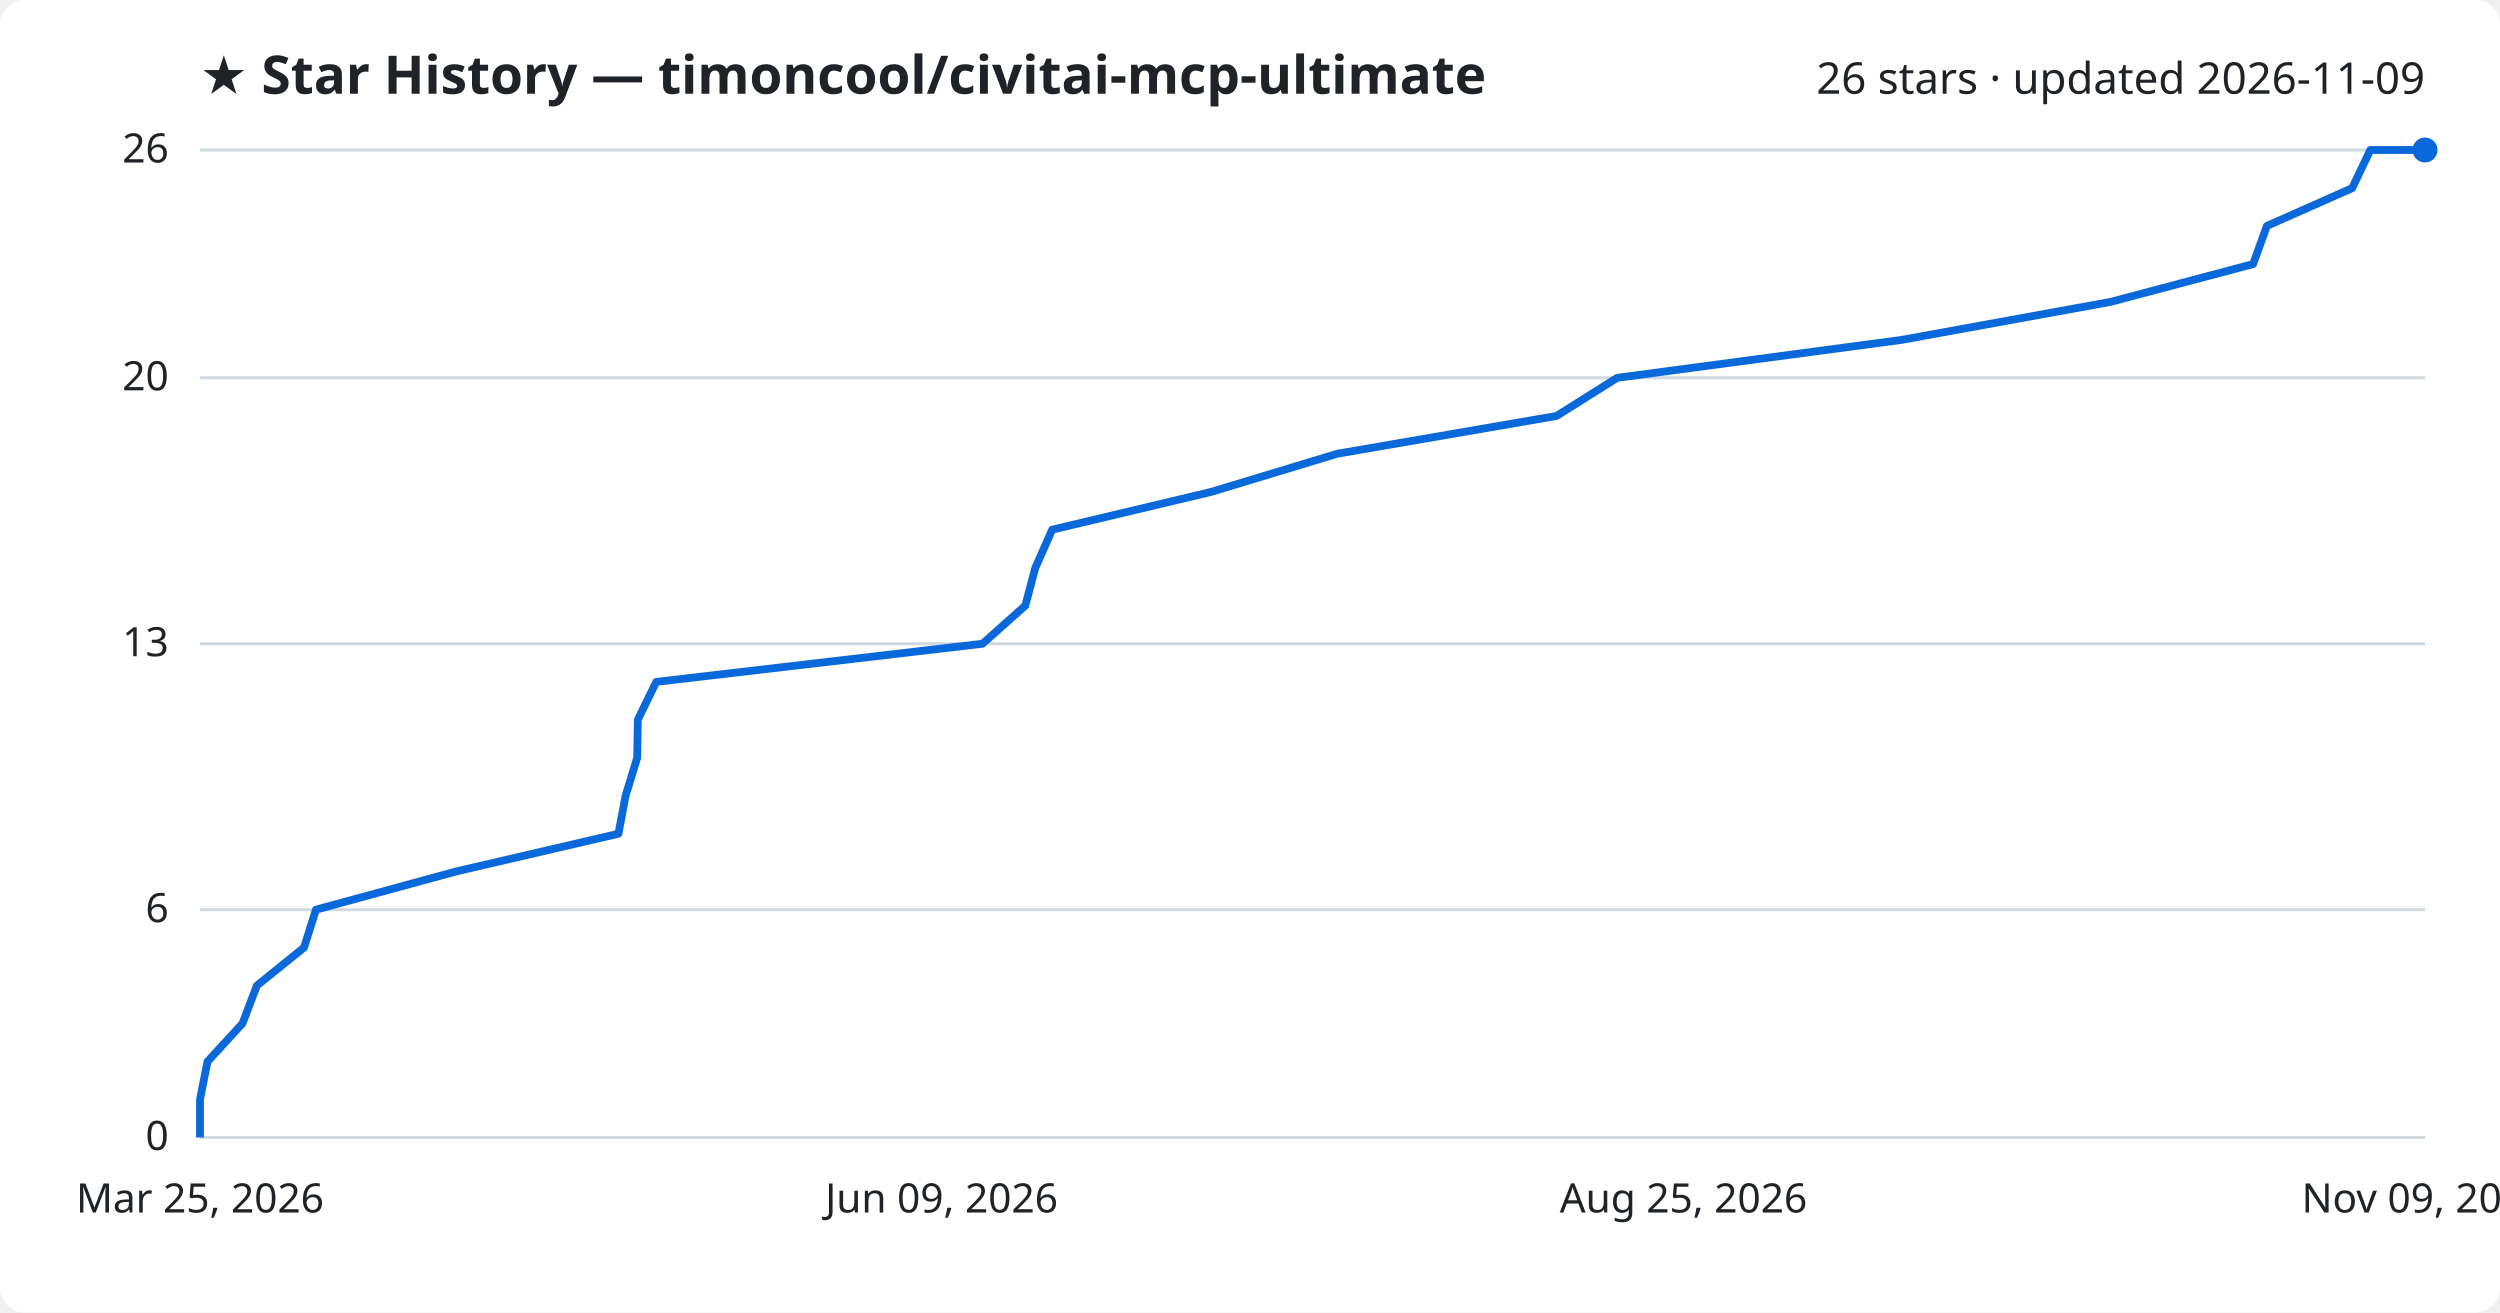
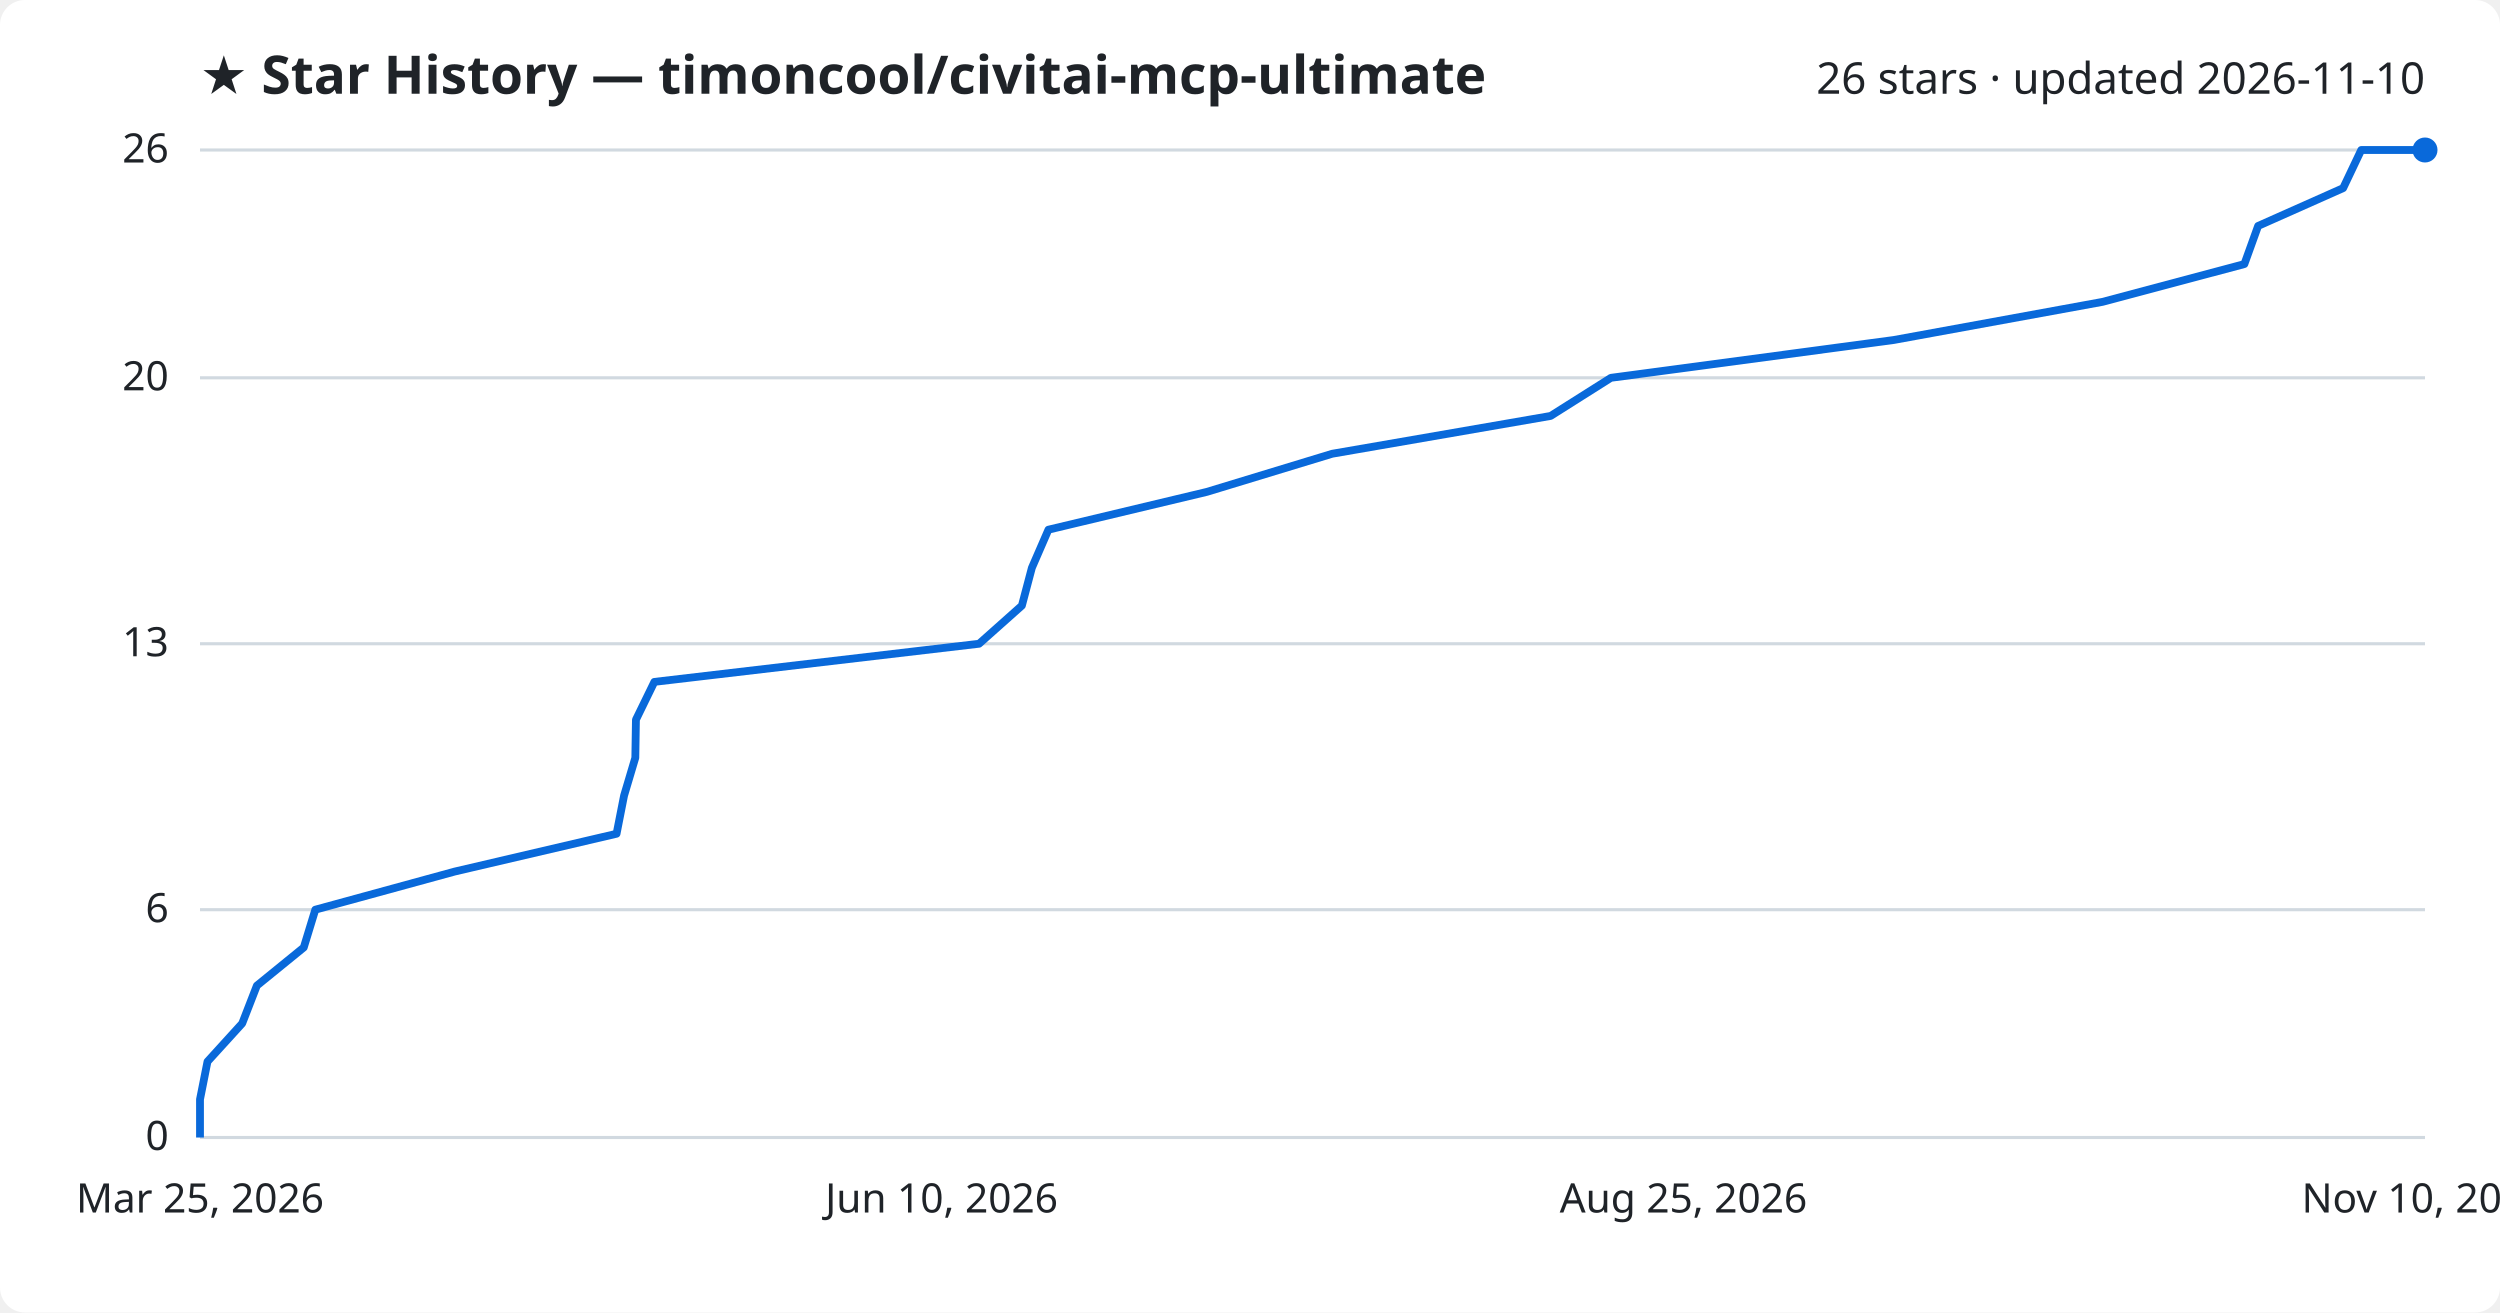
<svg xmlns="http://www.w3.org/2000/svg" viewBox="0 0 800 420" font-family="Segoe UI, sans-serif">
  <rect width="800" height="420" fill="#ffffff" rx="8" />
  <text x="64" y="30" fill="#1f2328" font-size="17" font-weight="700">★ Star History — timoncool/civitai-mcp-ultimate</text>
-   <text x="776" y="30" fill="#1f2328" font-size="14" text-anchor="end">26 stars · updated 2026-11-09</text>
+   <text x="776" y="30" fill="#1f2328" font-size="14" text-anchor="end">26 stars · updated 2026-11-10</text>
  <line x1="64" y1="364.0" x2="776" y2="364.0" stroke="#d1d9e0" stroke-width="1" />
  <text x="54" y="368.0" fill="#1f2328" font-size="13" text-anchor="end">0</text>
  <line x1="64" y1="291.1" x2="776" y2="291.1" stroke="#d1d9e0" stroke-width="1" />
  <text x="54" y="295.1" fill="#1f2328" font-size="13" text-anchor="end">6</text>
  <line x1="64" y1="206.0" x2="776" y2="206.0" stroke="#d1d9e0" stroke-width="1" />
  <text x="54" y="210.0" fill="#1f2328" font-size="13" text-anchor="end">13</text>
  <line x1="64" y1="120.9" x2="776" y2="120.9" stroke="#d1d9e0" stroke-width="1" />
  <text x="54" y="124.9" fill="#1f2328" font-size="13" text-anchor="end">20</text>
  <line x1="64" y1="48.0" x2="776" y2="48.0" stroke="#d1d9e0" stroke-width="1" />
  <text x="54" y="52.0" fill="#1f2328" font-size="13" text-anchor="end">26</text>
-   <path d="M64.0,364.0 L64.0,351.8 L66.4,339.7 L77.6,327.5 L82.2,315.4 L97.3,303.2 L101.1,291.1 L145.8,278.9 L197.9,266.8 L200.2,254.6 L203.9,242.5 L204.1,230.3 L210.0,218.2 L314.4,206.0 L328.1,193.8 L331.3,181.7 L336.7,169.5 L387.6,157.4 L427.9,145.2 L498.1,133.1 L517.5,120.9 L608.3,108.8 L675.4,96.6 L721.0,84.5 L725.4,72.3 L752.7,60.2 L758.5,48.0 L776.0,48.0" fill="none" stroke="#0969da" stroke-width="2.5" stroke-linejoin="round" />
+   <path d="M64.0,364.0 L64.0,351.8 L66.4,339.7 L77.5,327.5 L82.2,315.4 L97.2,303.2 L100.9,291.1 L145.5,278.9 L197.3,266.8 L199.7,254.6 L203.3,242.5 L203.5,230.3 L209.4,218.2 L313.3,206.0 L327.0,193.8 L330.2,181.7 L335.5,169.5 L386.2,157.4 L426.3,145.2 L496.2,133.1 L515.5,120.9 L606.0,108.8 L672.8,96.6 L718.2,84.5 L722.6,72.3 L749.8,60.2 L755.6,48.0 L776.0,48.0" fill="none" stroke="#0969da" stroke-width="2.5" stroke-linejoin="round" />
  <circle cx="776.0" cy="48.0" r="4" fill="#0969da" />
  <text x="64.0" y="388" fill="#1f2328" font-size="13" text-anchor="middle">Mar 25, 2026</text>
-   <text x="301.3" y="388" fill="#1f2328" font-size="13" text-anchor="middle">Jun 09, 2026</text>
+   <text x="301.3" y="388" fill="#1f2328" font-size="13" text-anchor="middle">Jun 10, 2026</text>
  <text x="538.7" y="388" fill="#1f2328" font-size="13" text-anchor="middle">Aug 25, 2026</text>
-   <text x="776.0" y="388" fill="#1f2328" font-size="13" text-anchor="middle">Nov 09, 2026</text>
+   <text x="776.0" y="388" fill="#1f2328" font-size="13" text-anchor="middle">Nov 10, 2026</text>
</svg>
